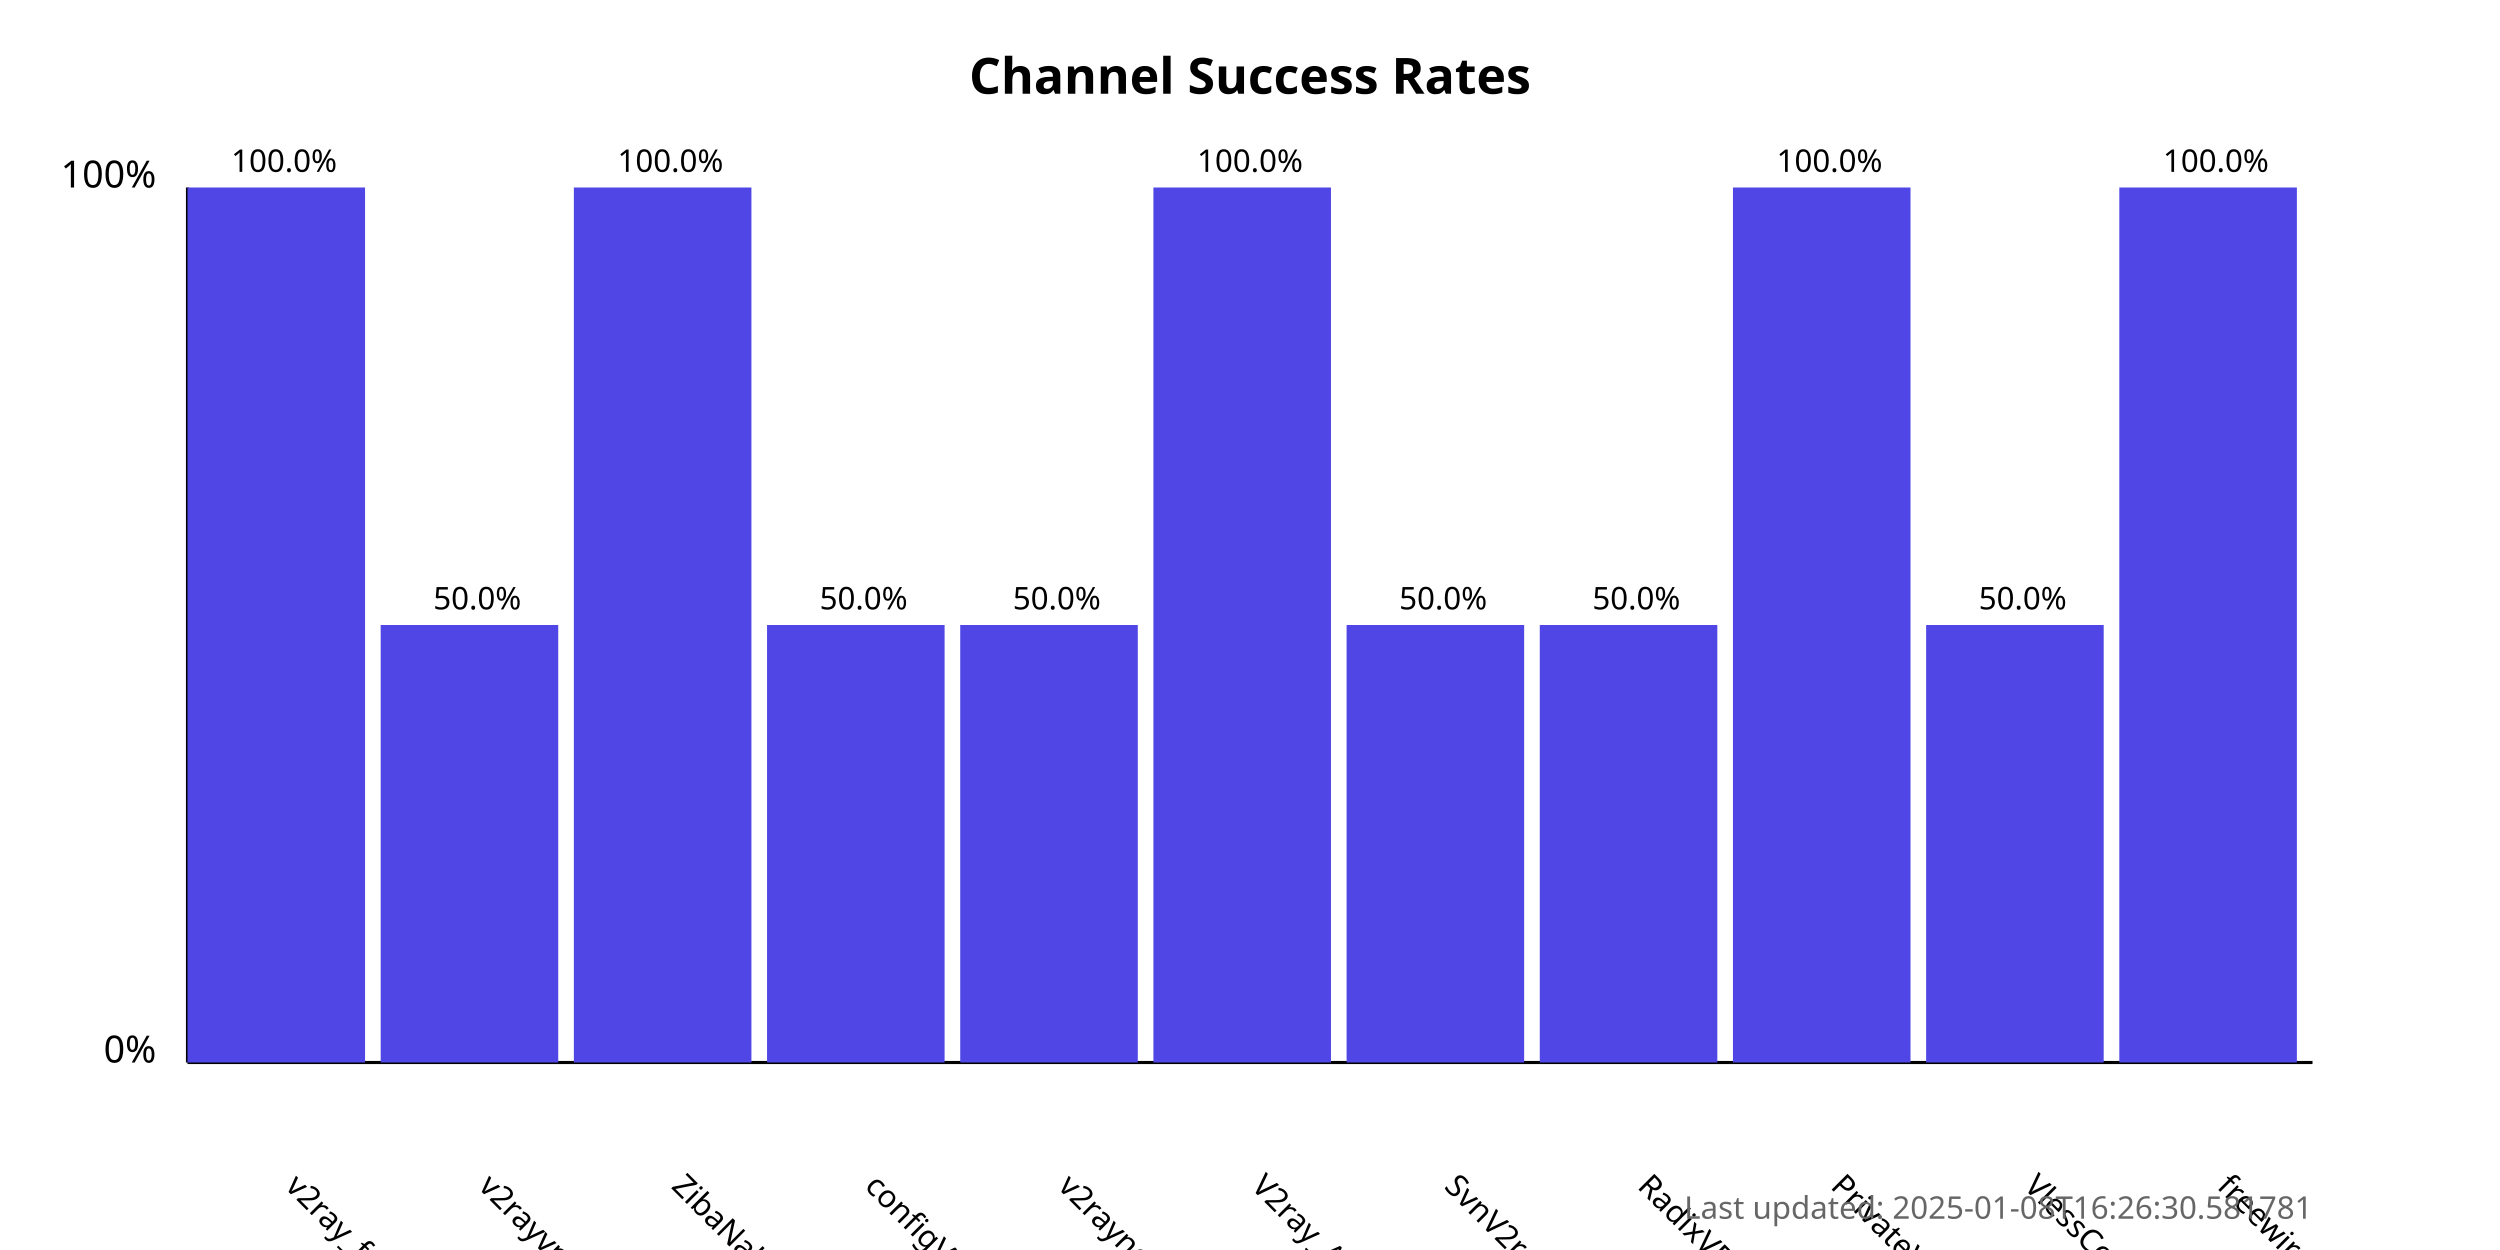
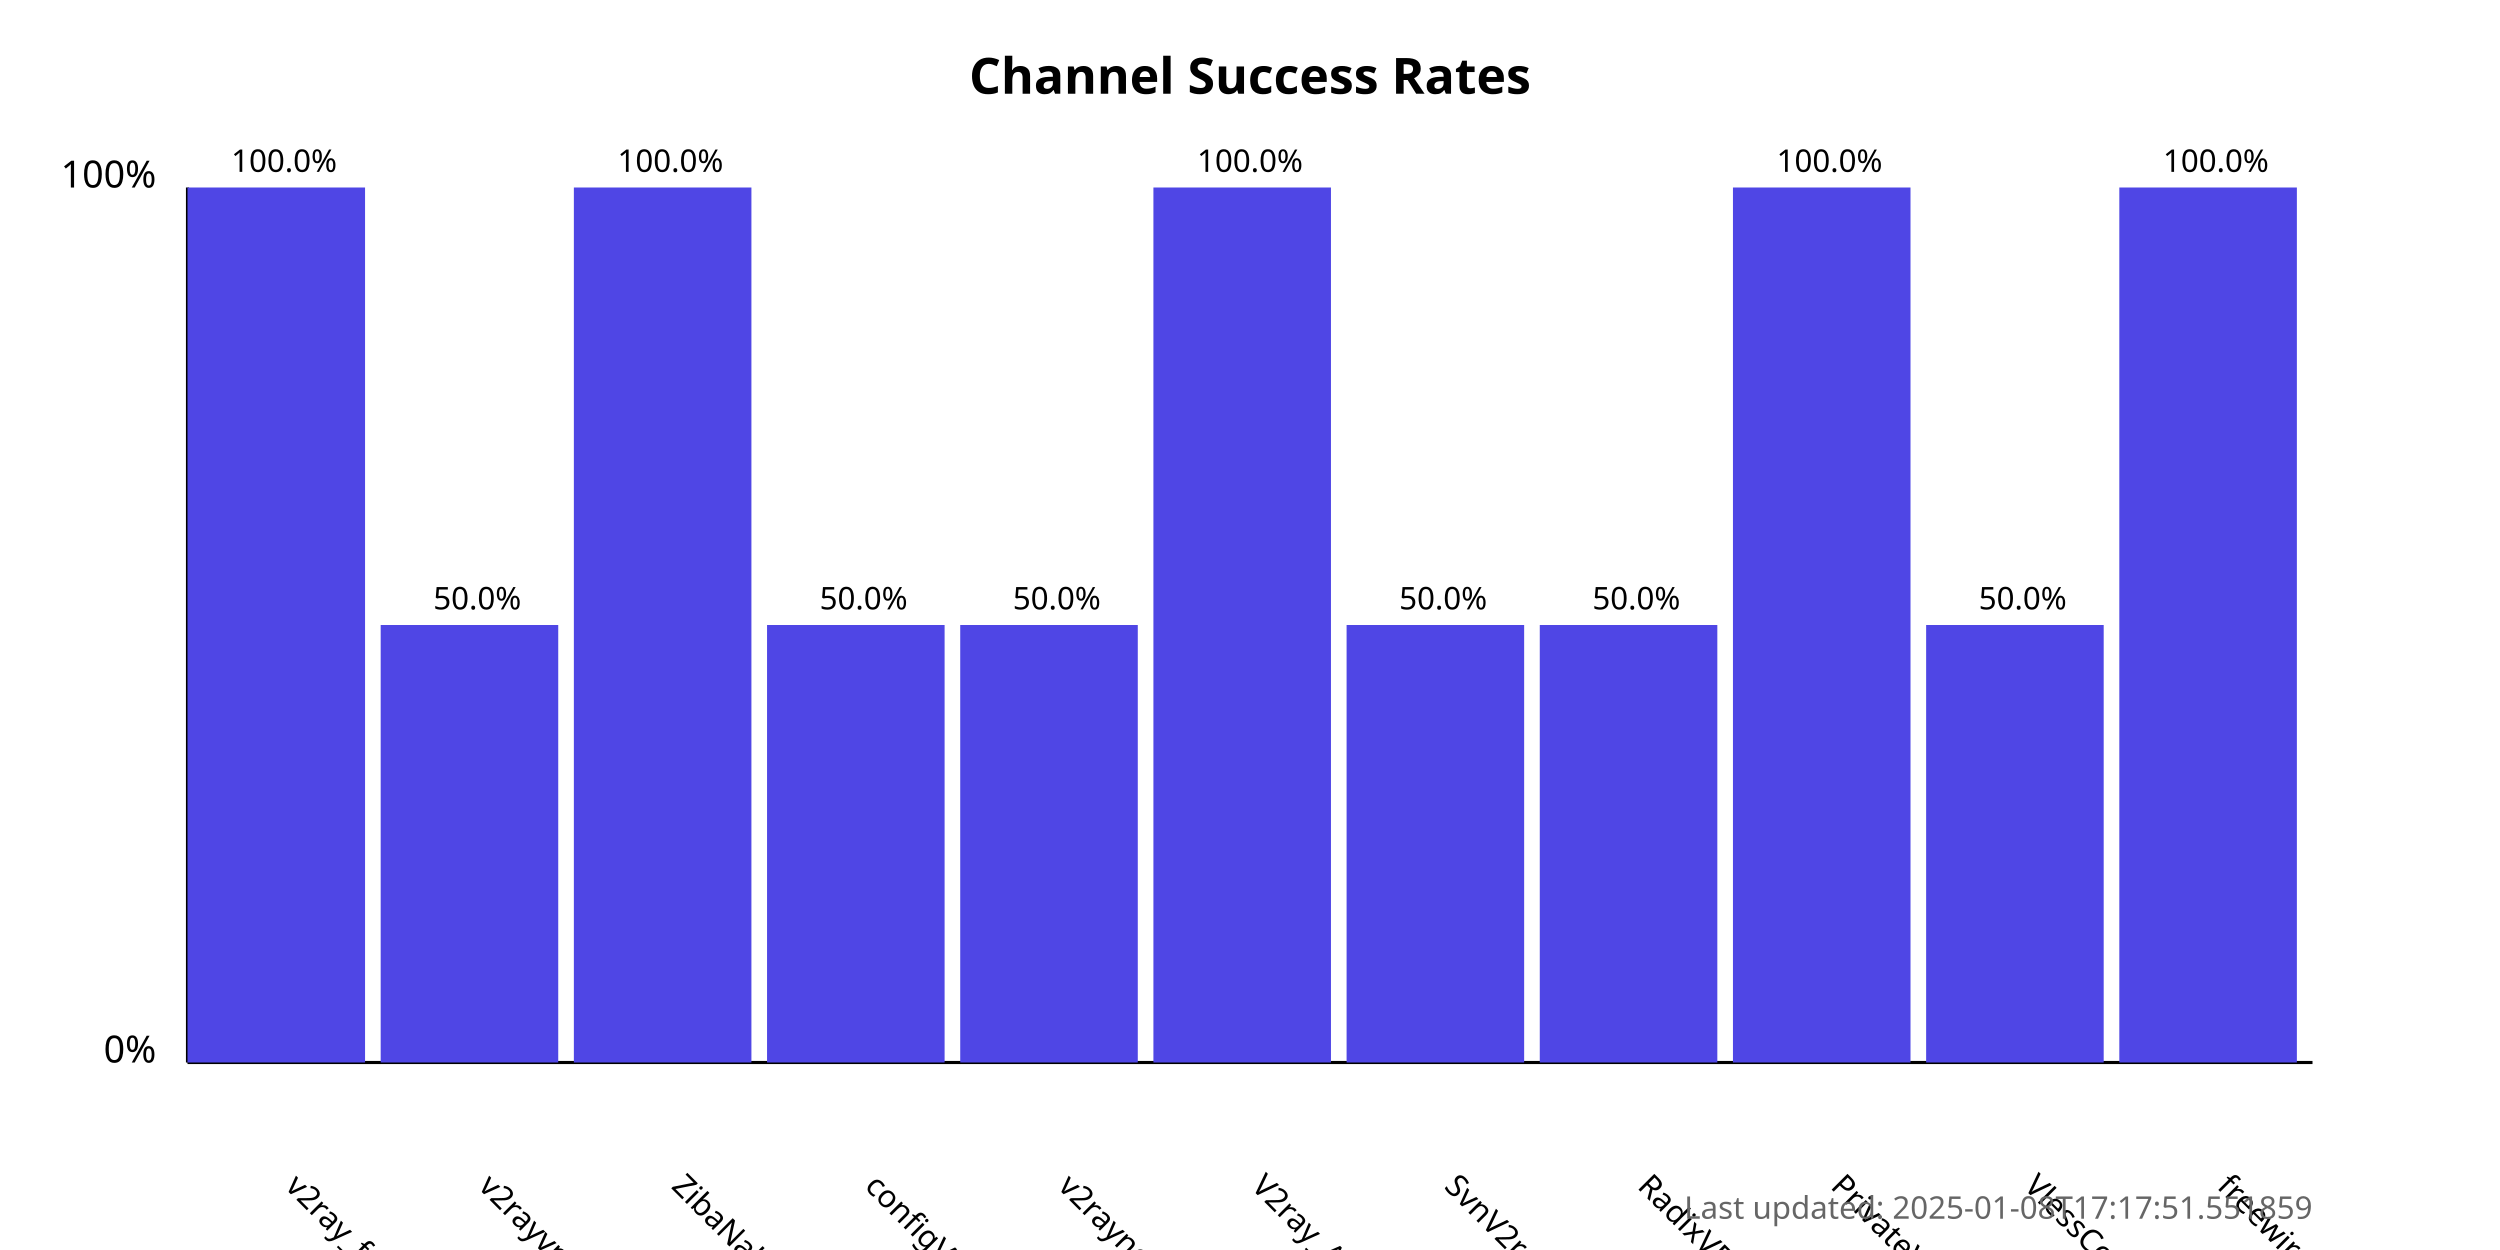
<svg xmlns="http://www.w3.org/2000/svg" width="800" height="400">
  <style>
            .chart-title { font: bold 16px sans-serif; }
            .axis-label { font: 12px sans-serif; }
            .tick-label { font: 10px sans-serif; }
            .bar { fill: #4f46e5; }
            .bar:hover { fill: #6366f1; }
            .timestamp { font: 10px sans-serif; fill: #666; }
        </style>
  <text x="400.0" y="30" text-anchor="middle" class="chart-title">
            Channel Success Rates
        </text>
  <line x1="60" y1="340" x2="60" y2="60" stroke="black" stroke-width="1" />
  <line x1="60" y1="340" x2="740" y2="340" stroke="black" stroke-width="1" />
  <text x="50" y="340" text-anchor="end" class="axis-label">0%</text>
  <text x="50" y="60" text-anchor="end" class="axis-label">100%</text>
  <g>
    <rect x="60" y="60.0" width="56.818" height="280.0" class="bar" />
    <text x="90.909" y="380" transform="rotate(45, 90.90909, 380)" text-anchor="start" class="tick-label">
                v2ray_free_conf
            </text>
    <text x="90.909" y="55.0" text-anchor="middle" class="tick-label">
                100.0%
            </text>
  </g>
  <g>
    <rect x="121.818" y="200.0" width="56.818" height="140.0" class="bar" />
    <text x="152.727" y="380" transform="rotate(45, 152.7273, 380)" text-anchor="start" class="tick-label">
                v2rayvpno
            </text>
    <text x="152.727" y="195.0" text-anchor="middle" class="tick-label">
                50.0%
            </text>
  </g>
  <g>
    <rect x="183.636" y="60.0" width="56.818" height="280.0" class="bar" />
    <text x="214.545" y="380" transform="rotate(45, 214.5455, 380)" text-anchor="start" class="tick-label">
                ZibaNabz
            </text>
    <text x="214.545" y="55.0" text-anchor="middle" class="tick-label">
                100.0%
            </text>
  </g>
  <g>
    <rect x="245.455" y="200.0" width="56.818" height="140.0" class="bar" />
    <text x="276.364" y="380" transform="rotate(45, 276.3636, 380)" text-anchor="start" class="tick-label">
                configV2rayForFree
            </text>
    <text x="276.364" y="195.0" text-anchor="middle" class="tick-label">
                50.0%
            </text>
  </g>
  <g>
    <rect x="307.273" y="200.0" width="56.818" height="140.0" class="bar" />
    <text x="338.182" y="380" transform="rotate(45, 338.1818, 380)" text-anchor="start" class="tick-label">
                v2rayngvpn
            </text>
    <text x="338.182" y="195.0" text-anchor="middle" class="tick-label">
                50.0%
            </text>
  </g>
  <g>
    <rect x="369.091" y="60.0" width="56.818" height="280.0" class="bar" />
    <text x="400.0" y="380" transform="rotate(45, 400.0, 380)" text-anchor="start" class="tick-label">
                V2ray_Alpha
            </text>
    <text x="400.0" y="55.0" text-anchor="middle" class="tick-label">
                100.0%
            </text>
  </g>
  <g>
    <rect x="430.909" y="200.0" width="56.818" height="140.0" class="bar" />
    <text x="461.818" y="380" transform="rotate(45, 461.8182, 380)" text-anchor="start" class="tick-label">
                SvnV2ray
            </text>
    <text x="461.818" y="195.0" text-anchor="middle" class="tick-label">
                50.0%
            </text>
  </g>
  <g>
    <rect x="492.727" y="200.0" width="56.818" height="140.0" class="bar" />
    <text x="523.636" y="380" transform="rotate(45, 523.6364, 380)" text-anchor="start" class="tick-label">
                RadixVPN
            </text>
    <text x="523.636" y="195.0" text-anchor="middle" class="tick-label">
                50.0%
            </text>
  </g>
  <g>
    <rect x="554.545" y="60.0" width="56.818" height="280.0" class="bar" />
    <text x="585.455" y="380" transform="rotate(45, 585.4545, 380)" text-anchor="start" class="tick-label">
                PrivateVPNs
            </text>
    <text x="585.455" y="55.0" text-anchor="middle" class="tick-label">
                100.0%
            </text>
  </g>
  <g>
    <rect x="616.364" y="200.0" width="56.818" height="140.0" class="bar" />
    <text x="647.273" y="380" transform="rotate(45, 647.2727, 380)" text-anchor="start" class="tick-label">
                VlessConfig
            </text>
    <text x="647.273" y="195.0" text-anchor="middle" class="tick-label">
                50.0%
            </text>
  </g>
  <g>
    <rect x="678.182" y="60.0" width="56.818" height="280.0" class="bar" />
    <text x="709.091" y="380" transform="rotate(45, 709.0909, 380)" text-anchor="start" class="tick-label">
                freewireguard
            </text>
    <text x="709.091" y="55.0" text-anchor="middle" class="tick-label">
                100.0%
            </text>
  </g>
  <text x="740" y="390" text-anchor="end" class="timestamp">
-             Last updated: 2025-01-08T16:26:30.581781
+             Last updated: 2025-01-08T17:17:51.551859
        </text>
</svg>
